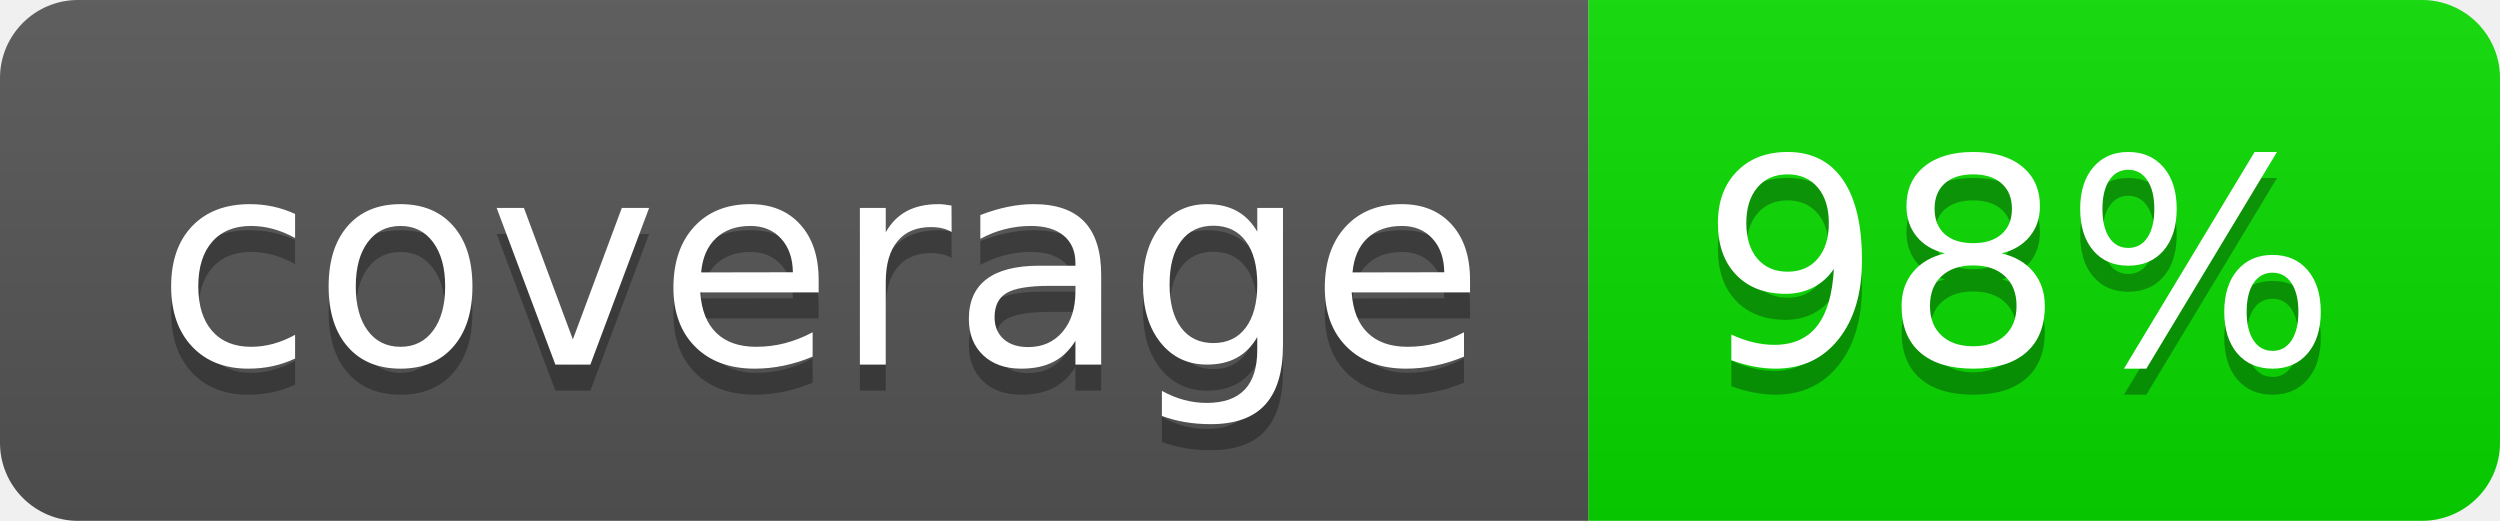
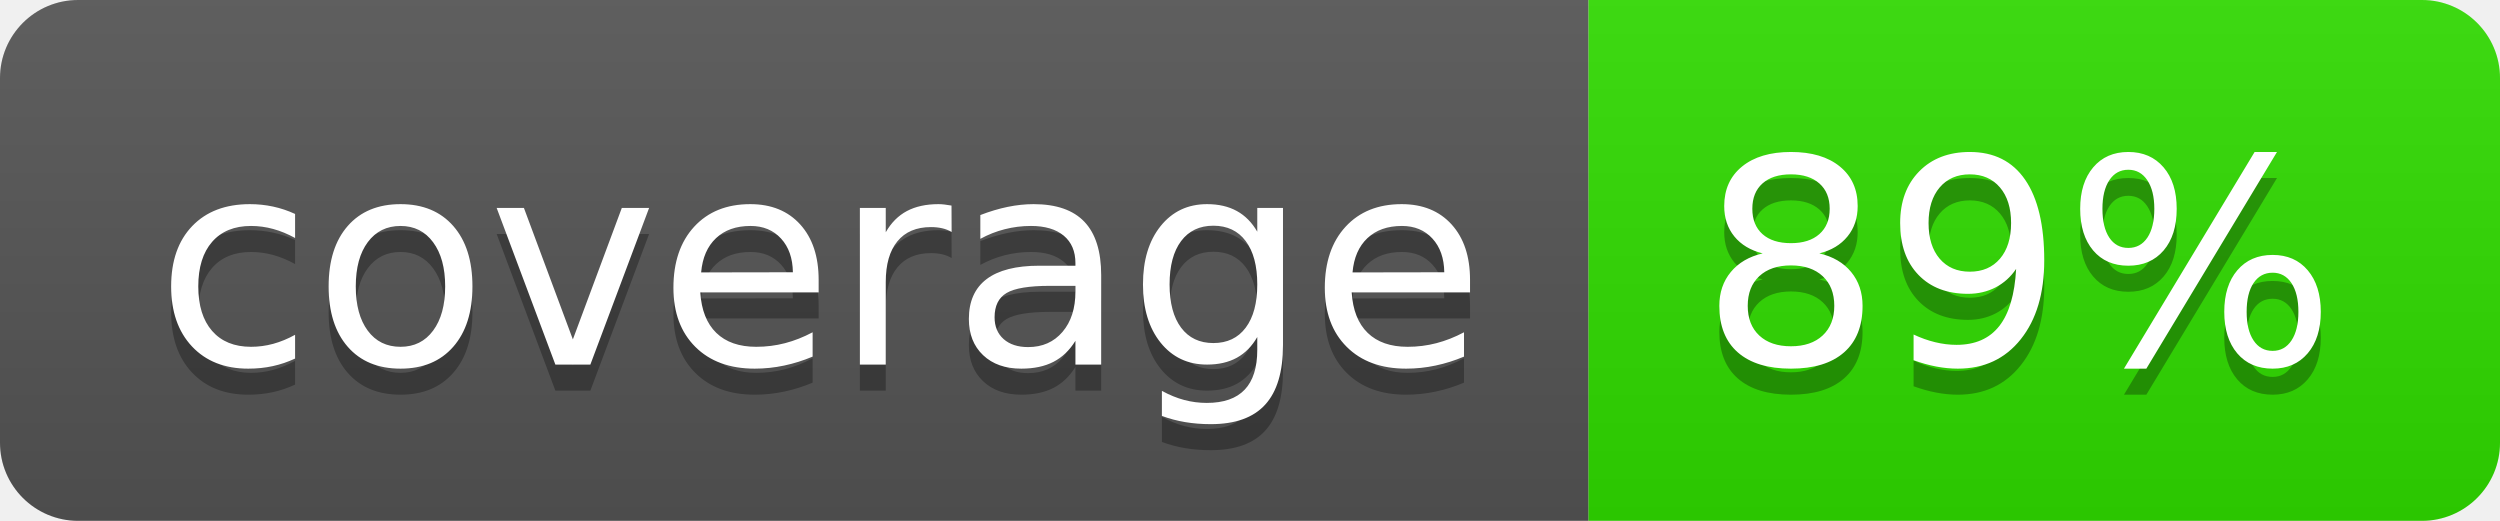
- <svg xmlns="http://www.w3.org/2000/svg" width="96" height="20" role="img" aria-label="coverage: 98%">
+ <svg xmlns="http://www.w3.org/2000/svg" width="96" height="20" role="img" aria-label="coverage: 89%">
  <linearGradient id="s" x2="0" y2="100%">
    <stop offset="0" stop-color="#bbb" stop-opacity=".1" />
    <stop offset="1" stop-opacity=".1" />
  </linearGradient>
  <clipPath id="r">
    <rect width="96" height="20" rx="3" fill="#fff" />
  </clipPath>
  <g clip-path="url(#r)">
    <rect width="61" height="20" fill="#555" />
-     <rect x="61" width="35" height="20" fill="rgb(8,220,0)" />
+     <rect x="61" width="35" height="20" fill="rgb(48,220,0)" />
    <rect width="96" height="20" fill="url(#s)" />
  </g>
  <g fill="#fff" text-anchor="middle" font-family="Verdana,Geneva,DejaVu Sans,sans-serif" text-rendering="geometricPrecision" font-size="110">
    <text aria-hidden="true" x="315" y="150" fill="#010101" fill-opacity=".3" transform="scale(.1)" textLength="510">coverage</text>
    <text x="315" y="140" transform="scale(.1)" fill="#fff" textLength="510">coverage</text>
-     <text aria-hidden="true" x="775" y="150" fill="#010101" fill-opacity=".3" transform="scale(.1)" textLength="250">98%</text>
-     <text x="775" y="140" transform="scale(.1)" fill="#fff" textLength="250">98%</text>
+     <text aria-hidden="true" x="775" y="150" fill="#010101" fill-opacity=".3" transform="scale(.1)" textLength="250">89%</text>
+     <text x="775" y="140" transform="scale(.1)" fill="#fff" textLength="250">89%</text>
  </g>
</svg>
